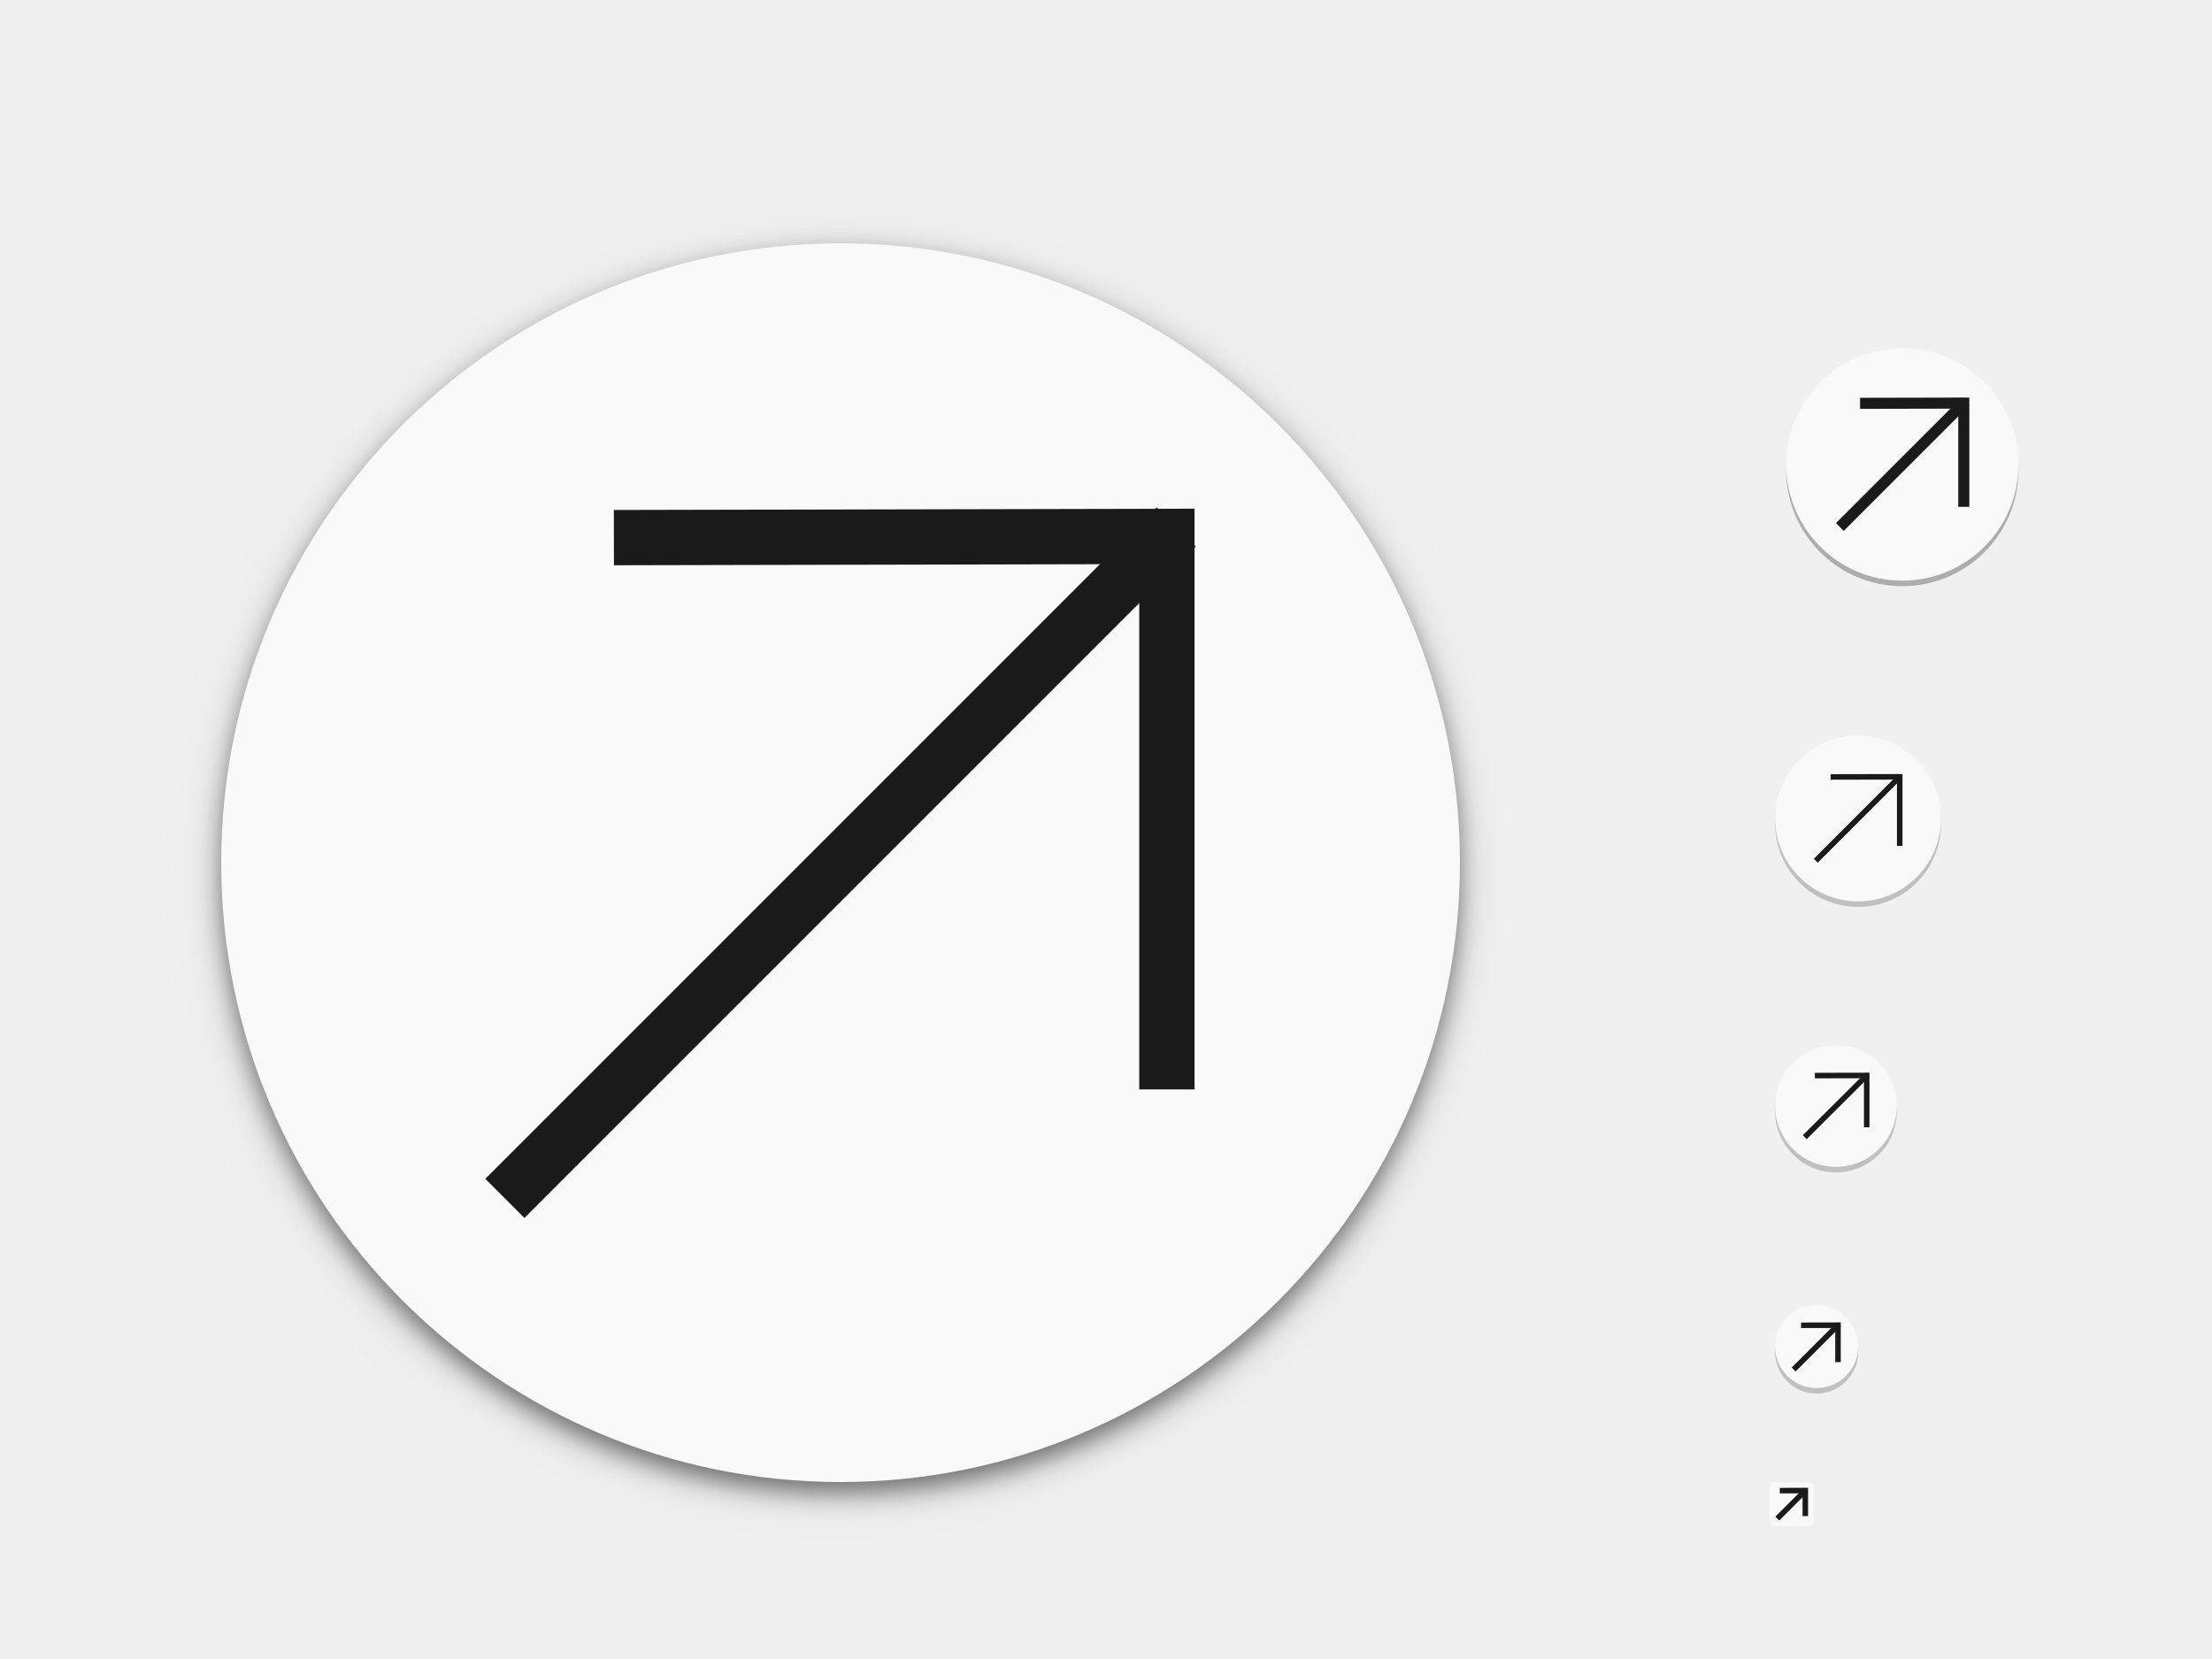
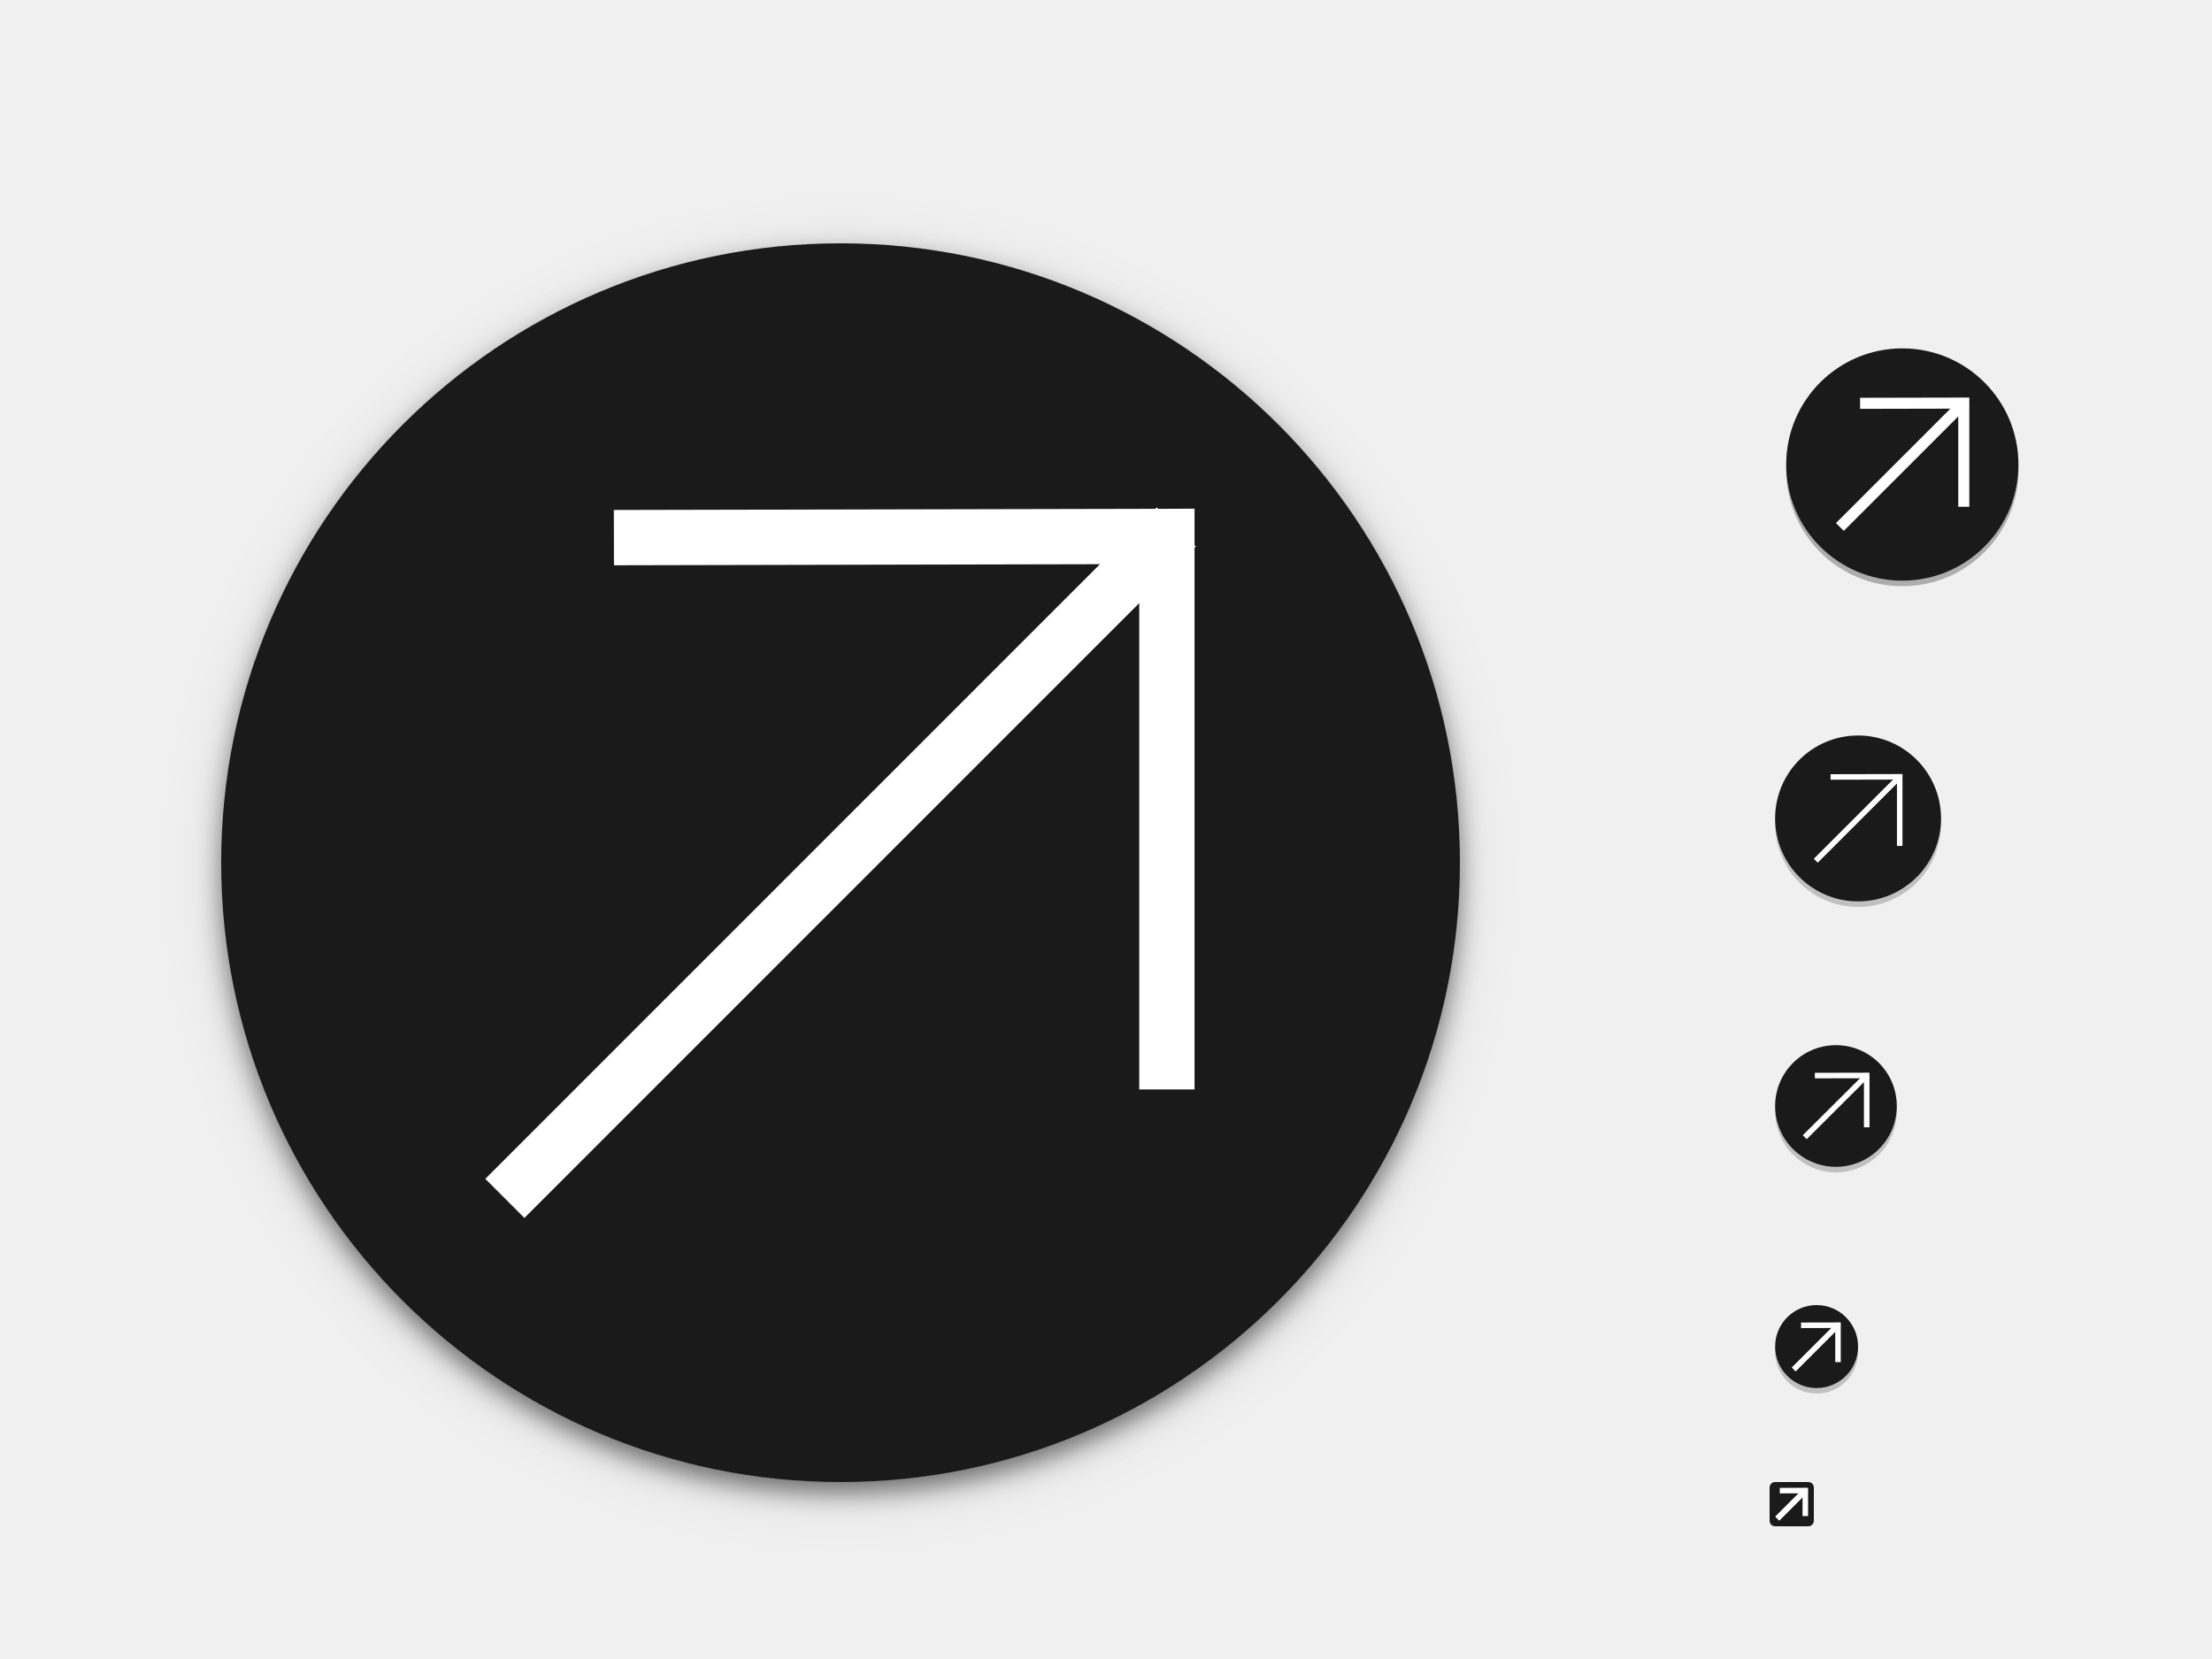
<svg xmlns="http://www.w3.org/2000/svg" xmlns:ns1="http://www.openswatchbook.org/uri/2009/osb" xmlns:xlink="http://www.w3.org/1999/xlink" width="400" height="300" id="svg11300" version="1.0" style="display:inline;enable-background:new">
  <defs id="defs3">
    <clipPath clipPathUnits="userSpaceOnUse" id="clipPath9430">
      <path id="path9432" d="m 166.062,-196 h 179.875 C 491.235,-196 512,-175.287 512,-30.125 v 148.25 C 512,263.286 491.235,284 345.938,284 H 166.062 C 20.765,284 0,263.286 0,118.125 V -30.125 C 0,-175.287 20.765,-196 166.062,-196 Z" style="color:#000000;display:inline;overflow:visible;visibility:visible;fill:#ffffff;fill-opacity:1;fill-rule:nonzero;stroke:none;stroke-width:1;marker:none;enable-background:new" />
    </clipPath>
    <clipPath clipPathUnits="userSpaceOnUse" id="clipPath1082">
      <path id="path1084" d="M 361.938,-212 C 507.235,-212 528,-191.287 528,-46.125 V 70.125 C 528,215.286 507.235,236 361.938,236 H 214.062 C 68.765,236 48,215.286 48,70.125 V -46.125 C 48,-191.287 68.765,-212 214.062,-212 Z" style="display:inline;opacity:1;fill:#8c59d9;fill-opacity:1;stroke:none;stroke-width:2;stroke-linecap:round;stroke-linejoin:round;stroke-miterlimit:4;stroke-dasharray:none;stroke-dashoffset:0;stroke-opacity:1;enable-background:new" />
    </clipPath>
    <clipPath clipPathUnits="userSpaceOnUse" id="clipPath994">
      <path style="color:#000000;display:inline;overflow:visible;visibility:visible;fill:#cdcdcd;fill-opacity:1;fill-rule:nonzero;stroke:none;stroke-width:2;stroke-miterlimit:4;stroke-dasharray:none;stroke-opacity:1;marker:none;enable-background:accumulate" d="m 335.731,62 c -8.824,0 -9.774,0.906 -9.73,9.748 V 84 96.252 c -0.043,8.842 0.906,9.748 9.73,9.748 h 16.539 c 8.824,0 9.73,-0.906 9.73,-9.748 V 84 71.748 C 362.001,62.906 361.094,62 352.27,62 Z" id="path996" />
    </clipPath>
    <clipPath clipPathUnits="userSpaceOnUse" id="clipPath994-5">
      <path style="color:#000000;display:inline;overflow:visible;visibility:visible;fill:#cdcdcd;fill-opacity:1;fill-rule:nonzero;stroke:none;stroke-width:2;stroke-miterlimit:4;stroke-dasharray:none;stroke-opacity:1;marker:none;enable-background:accumulate" d="m 335.731,62 c -8.824,0 -9.774,0.906 -9.73,9.748 V 84 96.252 c -0.043,8.842 0.906,9.748 9.73,9.748 h 16.539 c 8.824,0 9.73,-0.906 9.73,-9.748 V 84 71.748 C 362.001,62.906 361.094,62 352.27,62 Z" id="path996-3" />
    </clipPath>
    <clipPath clipPathUnits="userSpaceOnUse" id="clipPath971">
      <path style="color:#000000;display:inline;overflow:visible;visibility:visible;opacity:1;fill:#46a926;fill-opacity:1;fill-rule:nonzero;stroke:none;stroke-width:2;stroke-miterlimit:4;stroke-dasharray:none;stroke-opacity:1;marker:none;enable-background:accumulate" d="m 327.865,189 c -4.412,0 -4.887,0.453 -4.865,4.874 V 200 206.126 C 322.978,210.547 323.453,211 327.865,211 h 8.27 C 340.547,211 341,210.547 341,206.126 V 200 193.874 C 341,189.453 340.547,189 336.135,189 Z" id="path973" />
    </clipPath>
    <clipPath clipPathUnits="userSpaceOnUse" id="clipPath983">
      <path id="path985" d="m 325.096,237 c -2.808,0 -3.11,0.288 -3.096,3.102 V 244 v 3.898 c -0.014,2.813 0.288,3.102 3.096,3.102 h 5.808 C 333.712,251 334,250.712 334,247.898 V 244 240.102 C 334,237.288 333.712,237 330.904,237 Z" style="color:#000000;display:inline;overflow:visible;visibility:visible;opacity:1;fill:#46a926;fill-opacity:1;fill-rule:nonzero;stroke:none;stroke-width:2;stroke-miterlimit:4;stroke-dasharray:none;stroke-opacity:1;marker:none;enable-background:accumulate" />
    </clipPath>
    <clipPath clipPathUnits="userSpaceOnUse" id="clipPath959">
      <path style="color:#000000;display:inline;overflow:visible;visibility:visible;opacity:1;fill:#46a926;fill-opacity:1;fill-rule:nonzero;stroke:none;stroke-width:2;stroke-miterlimit:4;stroke-dasharray:none;stroke-opacity:1;marker:none;enable-background:accumulate" d="m 330.193,134 c -5.615,0 -6.22,0.577 -6.192,6.204 v 7.796 7.796 c -0.028,5.627 0.577,6.204 6.192,6.204 h 11.615 c 5.615,0 6.192,-0.577 6.192,-6.204 v -7.796 -7.796 c 0,-5.627 -0.577,-6.204 -6.192,-6.204 z" id="path961" />
    </clipPath>
    <filter style="color-interpolation-filters:sRGB" id="filter945" x="-0.024" width="1.048" y="-0.024" height="1.048">
      <feGaussianBlur stdDeviation="2.24" id="feGaussianBlur947" />
    </filter>
    <filter style="color-interpolation-filters:sRGB" id="filter951" x="-0.06" width="1.12" y="-0.06" height="1.12">
      <feGaussianBlur stdDeviation="5.6" id="feGaussianBlur953" />
    </filter>
    <linearGradient id="linearGradient3045">
      <stop id="stop3047" offset="0" style="stop-color:#847784;stop-opacity:0.996" />
      <stop id="stop3049" offset="1" style="stop-color:#695f69;stop-opacity:1" />
    </linearGradient>
    <linearGradient id="linearGradient4213">
      <stop style="stop-color:#b1d7f3;stop-opacity:1" offset="0" id="stop4215" />
      <stop style="stop-color:#8fafda;stop-opacity:1" offset="1" id="stop4217" />
    </linearGradient>
    <linearGradient ns1:paint="gradient" id="linearGradient5460">
      <stop id="stop5462" offset="0" style="stop-color:#e6e6e6;stop-opacity:1" />
      <stop id="stop5464" offset="1" style="stop-color:#ffffff;stop-opacity:1" />
    </linearGradient>
    <linearGradient ns1:paint="solid" id="linearGradient5476">
      <stop id="stop5478" offset="0" style="stop-color:#772953;stop-opacity:1;" />
    </linearGradient>
    <filter color-interpolation-filters="sRGB" id="filter4154">
      <feComposite operator="arithmetic" k4="0" result="composite1" k1="0" k2="1" k3="0" in2="SourceGraphic" id="feComposite4156" />
      <feColorMatrix in="composite1" result="colormatrix1" values="0" type="saturate" id="feColorMatrix4158" />
      <feFlood flood-color="rgb(72,59,72)" result="flood1" id="feFlood4160" />
      <feBlend in="flood1" in2="colormatrix1" mode="multiply" result="blend1" id="feBlend4162" />
      <feBlend result="blend2" in2="blend1" mode="screen" id="feBlend4164" />
      <feColorMatrix in="blend2" result="colormatrix2" values="1" type="saturate" id="feColorMatrix4166" />
      <feComposite in="colormatrix2" in2="SourceGraphic" result="composite2" operator="in" id="feComposite4168" />
    </filter>
    <clipPath id="clipPath3062" clipPathUnits="userSpaceOnUse">
      <rect y="-194.968" x="34.168" height="445.935" width="475.665" id="rect3064" style="color:#000000;fill:url(#linearGradient3066);fill-opacity:1;fill-rule:nonzero;stroke:none;stroke-width:40;marker:none;visibility:visible;display:inline;overflow:visible;enable-background:new" />
    </clipPath>
    <linearGradient y2="288" x2="256" y1="50" x1="256" gradientTransform="matrix(1.858065,0,0,1.873679,4.438713,-288.6517)" gradientUnits="userSpaceOnUse" id="linearGradient3066" xlink:href="#linearGradient3045" />
  </defs>
  <g style="display:inline" id="layer1">
    <g style="display:none" id="layer7">
      <text y="-8.255" xml:space="preserve" x="19.007" style="font-style:normal;font-variant:normal;font-weight:normal;font-stretch:normal;line-height:0%;font-family:'DejaVu Sans';-inkscape-font-specification:'DejaVu Sans';display:inline;fill:#000000;fill-opacity:1;stroke:none;enable-background:new" id="context">
        <tspan style="font-style:normal;font-variant:normal;font-weight:normal;font-stretch:normal;font-size:18px;line-height:1.25;font-family:'DejaVu Sans';-inkscape-font-specification:'DejaVu Sans'" y="-8.255" x="19.007" id="tspan3933">emblems</tspan>
      </text>
      <text y="-8.255" xml:space="preserve" x="146.488" style="font-style:normal;font-variant:normal;font-weight:bold;font-stretch:normal;line-height:0%;font-family:'DejaVu Sans';-inkscape-font-specification:'DejaVu Sans Bold';text-align:start;writing-mode:lr-tb;text-anchor:start;display:inline;fill:#000000;fill-opacity:1;stroke:none;enable-background:new" id="icon-name">
        <tspan style="font-style:normal;font-variant:normal;font-weight:bold;font-stretch:normal;font-size:18px;line-height:1.25;font-family:'DejaVu Sans';-inkscape-font-specification:'DejaVu Sans Bold'" y="-8.255" x="146.488" id="tspan924">emblem-symbolic-link</tspan>
      </text>
      <rect style="display:inline;overflow:visible;visibility:visible;fill:#cdcdcd;fill-opacity:1;fill-rule:nonzero;stroke:none;stroke-width:2;marker:none;enable-background:accumulate" id="rect16x16" width="16" height="16" x="320" y="236" />
      <rect style="display:inline;overflow:visible;visibility:visible;fill:#cdcdcd;fill-opacity:1;fill-rule:nonzero;stroke:none;stroke-width:2;marker:none;enable-background:accumulate" id="rect24x24" width="24" height="24" x="320" y="188" />
      <rect style="display:inline;overflow:visible;visibility:visible;fill:#cdcdcd;fill-opacity:1;fill-rule:nonzero;stroke:none;stroke-width:2;marker:none;enable-background:accumulate" id="rect32x32" width="32" height="32" x="320" y="132" />
      <rect y="60" x="320" height="48" width="48" id="rect48x48" style="display:inline;overflow:visible;visibility:visible;fill:#cdcdcd;fill-opacity:1;fill-rule:nonzero;stroke:none;stroke-width:2;marker:none;enable-background:accumulate" />
      <rect style="display:inline;overflow:visible;visibility:visible;fill:#cdcdcd;fill-opacity:1;fill-rule:nonzero;stroke:none;stroke-width:2;marker:none;enable-background:accumulate" id="rect3951" width="256" height="256" x="24" y="28" />
      <rect y="268" x="320" height="8" width="8" id="rect841" style="display:inline;overflow:visible;visibility:visible;fill:#cdcdcd;fill-opacity:1;fill-rule:nonzero;stroke:none;stroke-width:1;marker:none;enable-background:accumulate" />
    </g>
    <g id="layer2" style="display:inline">
      <rect transform="matrix(0,-1,-1,0,0,0)" style="display:inline;opacity:0.2;fill:#000000;fill-opacity:1;stroke:none;stroke-width:1;stroke-opacity:0.251;enable-background:new" id="rect892" width="15" height="15" x="-252" y="-336" rx="7.5" ry="7.5" />
      <rect transform="matrix(0,-1,-1,0,0,0)" style="display:inline;opacity:0.2;fill:#000000;fill-opacity:1;stroke:none;stroke-width:1.024;stroke-miterlimit:4;stroke-dasharray:none;stroke-opacity:0.251;enable-background:new" id="rect894" width="42" height="42" x="-106" y="-365" rx="21" ry="21" />
      <rect ry="11" rx="11" y="-343" x="-212" height="22" width="22" id="rect896" style="display:inline;opacity:0.2;fill:#000000;fill-opacity:1;stroke:none;stroke-width:1.048;stroke-opacity:0.251;enable-background:new" transform="matrix(0,-1,-1,0,0,0)" />
      <rect transform="matrix(0,-1,-1,0,0,0)" style="display:inline;opacity:0.2;fill:#000000;fill-opacity:1;stroke:none;stroke-width:1.034;stroke-opacity:0.251;enable-background:new" id="rect876" width="30" height="30" x="-164" y="-351" rx="15" ry="15" />
      <rect transform="matrix(0,-1,-1,0,0,0)" style="display:inline;opacity:0.1;fill:#000000;fill-opacity:1;stroke:none;stroke-width:0.5;filter:url(#filter951);enable-background:new" id="rect949" width="224" height="224" x="-270" y="-264" rx="112" ry="112" />
      <rect ry="112" rx="112" y="-264" x="-270" height="224" width="224" id="rect939" style="display:inline;opacity:0.5;fill:#000000;fill-opacity:1;stroke:none;stroke-width:0.5;filter:url(#filter945);enable-background:new" transform="matrix(0,-1,-1,0,0,0)" />
-       <rect ry="7.5" rx="7.5" y="-336" x="-251" height="15" width="15" id="rect4414" style="display:inline;fill:#f9f9f9;fill-opacity:1;stroke:none;stroke-width:1;stroke-opacity:0.251;enable-background:new" transform="matrix(0,-1,-1,0,0,0)" />
+       <rect ry="7.5" rx="7.5" y="-336" x="-251" height="15" width="15" id="rect4414" style="display:inline;fill:#1a1a1a;fill-opacity:1;stroke:none;stroke-width:1;stroke-opacity:0.251;enable-background:new" transform="matrix(0,-1,-1,0,0,0)" />
      <rect transform="matrix(0,-1,-1,0,0,0)" style="display:inline;opacity:0.1;fill:#000000;fill-opacity:1;stroke:none;stroke-width:1.05;stroke-opacity:0.251;enable-background:new" id="rect917" width="42" height="42" x="-106" y="-365" rx="21" ry="21" />
-       <rect ry="21" rx="21" y="-365" x="-105" height="42" width="42" id="rect4408" style="display:inline;fill:#f9f9f9;fill-opacity:1;stroke:none;stroke-width:1.024;stroke-miterlimit:4;stroke-dasharray:none;stroke-opacity:0.251;enable-background:new" transform="matrix(0,-1,-1,0,0,0)" />
-       <rect transform="matrix(0,-1,-1,0,0,0)" style="display:inline;fill:#f9f9f9;fill-opacity:1;stroke:none;stroke-width:1.048;stroke-opacity:0.251;enable-background:new" id="rect4410" width="22" height="22" x="-211" y="-343" rx="11" ry="11" />
-       <rect ry="15" rx="15" y="-351" x="-163" height="30" width="30" id="rect4412" style="display:inline;fill:#f9f9f9;fill-opacity:1;stroke:none;stroke-width:1.034;stroke-opacity:0.251;enable-background:new" transform="matrix(0,-1,-1,0,0,0)" />
-       <rect transform="matrix(0,-1,-1,0,0,0)" style="display:inline;fill:#f9f9f9;fill-opacity:1;stroke:none;stroke-width:0.5;enable-background:new" id="rect4418" width="224" height="224" x="-268" y="-264" rx="112" ry="112" />
-       <rect transform="matrix(0,-1,-1,0,0,0)" style="display:inline;fill:#f9f9f9;fill-opacity:1;stroke:none;stroke-width:1.143;stroke-opacity:0.251;enable-background:new" id="rect4420" width="8" height="8" x="-276" y="-328" rx="1" ry="1" />
+       <rect ry="21" rx="21" y="-365" x="-105" height="42" width="42" id="rect4408" style="display:inline;fill:#1a1a1a;fill-opacity:1;stroke:none;stroke-width:1.024;stroke-miterlimit:4;stroke-dasharray:none;stroke-opacity:0.251;enable-background:new" transform="matrix(0,-1,-1,0,0,0)" />
+       <rect transform="matrix(0,-1,-1,0,0,0)" style="display:inline;fill:#1a1a1a;fill-opacity:1;stroke:none;stroke-width:1.048;stroke-opacity:0.251;enable-background:new" id="rect4410" width="22" height="22" x="-211" y="-343" rx="11" ry="11" />
+       <rect ry="15" rx="15" y="-351" x="-163" height="30" width="30" id="rect4412" style="display:inline;fill:#1a1a1a;fill-opacity:1;stroke:none;stroke-width:1.034;stroke-opacity:0.251;enable-background:new" transform="matrix(0,-1,-1,0,0,0)" />
+       <rect transform="matrix(0,-1,-1,0,0,0)" style="display:inline;fill:#1a1a1a;fill-opacity:1;stroke:none;stroke-width:0.5;enable-background:new" id="rect4418" width="224" height="224" x="-268" y="-264" rx="112" ry="112" />
+       <rect transform="matrix(0,-1,-1,0,0,0)" style="display:inline;fill:#1a1a1a;fill-opacity:1;stroke:none;stroke-width:1.143;stroke-opacity:0.251;enable-background:new" id="rect4420" width="8" height="8" x="-276" y="-328" rx="1" ry="1" />
    </g>
    <g id="layer6" style="display:inline">
      <g style="display:inline;stroke-width:2;enable-background:new" id="g1092" transform="matrix(0.5,0,0,0.5,148,172)">
        <rect style="color:#000000;display:inline;overflow:visible;visibility:visible;fill:none;stroke:none;stroke-width:7.998;marker:none;enable-background:accumulate" id="rect1086" width="16" height="16" x="192" y="-360" transform="rotate(90)" />
-         <path id="path1088" d="m 356.5,195.5 -9,9" style="fill:none;fill-rule:evenodd;stroke:#1a1a1a;stroke-width:2px;stroke-linecap:square;stroke-linejoin:miter;stroke-opacity:1" />
+         <path id="path1088" d="m 356.5,195.5 -9,9" style="fill:none;fill-rule:evenodd;stroke:#ffffff;stroke-width:2px;stroke-linecap:square;stroke-linejoin:miter;stroke-opacity:1" />
      </g>
-       <path style="fill:none;stroke:#1a1a1a;stroke-width:1px;stroke-linecap:butt;stroke-linejoin:miter;stroke-opacity:1" d="m 324.353,247.646 8.161,-8.154" id="path895" />
-       <path style="fill:none;stroke:#1a1a1a;stroke-width:1;stroke-linecap:butt;stroke-linejoin:miter;stroke-miterlimit:4;stroke-dasharray:none;stroke-opacity:1" d="M 326.353,205.646 337.708,194.332" id="path930" />
-       <path style="fill:none;stroke:#1a1a1a;stroke-width:1px;stroke-linecap:butt;stroke-linejoin:miter;stroke-opacity:1" d="m 328.354,155.646 15.176,-15.176" id="path947" />
-       <path style="display:inline;fill:none;stroke:#1a1a1a;stroke-width:2;stroke-linecap:butt;stroke-linejoin:miter;stroke-miterlimit:4;stroke-dasharray:none;stroke-opacity:1;enable-background:new" d="m 332.707,95.293 22.7,-22.695" id="path966-5" />
-       <path style="fill:none;stroke:#1a1a1a;stroke-width:10;stroke-linecap:butt;stroke-linejoin:miter;stroke-miterlimit:4;stroke-dasharray:none;stroke-opacity:1" d="M 91.295,216.705 212.705,95.295" id="path988" />
-       <path style="display:inline;fill:none;stroke:#1a1a1a;stroke-width:10;stroke-linecap:butt;stroke-linejoin:miter;stroke-miterlimit:4;stroke-dasharray:none;stroke-opacity:1;enable-background:new" d="m 111.011,97.218 100,-0.218 V 197" id="path897" />
-       <path style="display:inline;fill:none;stroke:#1a1a1a;stroke-width:2;stroke-linecap:butt;stroke-linejoin:miter;stroke-miterlimit:4;stroke-dasharray:none;stroke-opacity:1;enable-background:new" d="m 336.364,72.934 18.75,-0.041 v 18.75" id="path897-3" />
-       <path style="display:inline;fill:none;stroke:#1a1a1a;stroke-width:1;stroke-linecap:butt;stroke-linejoin:miter;stroke-miterlimit:4;stroke-dasharray:none;stroke-opacity:1;enable-background:new" d="m 331.03,140.498 12.5,-0.027 v 12.5" id="path897-3-2" />
-       <path style="display:inline;fill:none;stroke:#1a1a1a;stroke-width:1;stroke-linecap:butt;stroke-linejoin:miter;stroke-miterlimit:4;stroke-dasharray:none;stroke-opacity:1;enable-background:new" d="m 328.186,194.499 9.375,-0.021 v 9.375" id="path897-3-2-1" />
-       <path style="display:inline;fill:none;stroke:#1a1a1a;stroke-width:1;stroke-linecap:butt;stroke-linejoin:miter;stroke-miterlimit:4;stroke-dasharray:none;stroke-opacity:1;enable-background:new" d="m 325.69,239.655 6.677,-0.015 v 6.677" id="path897-3-2-3" />
-       <path style="display:inline;fill:none;stroke:#1a1a1a;stroke-width:1;stroke-linecap:butt;stroke-linejoin:miter;stroke-miterlimit:4;stroke-dasharray:none;stroke-opacity:1;enable-background:new" d="m 321.847,269.554 4.61,-0.01 v 4.61" id="path897-3-2-7" />
+       <path style="fill:none;stroke:#ffffff;stroke-width:1px;stroke-linecap:butt;stroke-linejoin:miter;stroke-opacity:1" d="m 324.353,247.646 8.161,-8.154" id="path895" />
+       <path style="fill:none;stroke:#ffffff;stroke-width:1;stroke-linecap:butt;stroke-linejoin:miter;stroke-miterlimit:4;stroke-dasharray:none;stroke-opacity:1" d="M 326.353,205.646 337.708,194.332" id="path930" />
+       <path style="fill:none;stroke:#ffffff;stroke-width:1px;stroke-linecap:butt;stroke-linejoin:miter;stroke-opacity:1" d="m 328.354,155.646 15.176,-15.176" id="path947" />
+       <path style="display:inline;fill:none;stroke:#ffffff;stroke-width:2;stroke-linecap:butt;stroke-linejoin:miter;stroke-miterlimit:4;stroke-dasharray:none;stroke-opacity:1;enable-background:new" d="m 332.707,95.293 22.7,-22.695" id="path966-5" />
+       <path style="fill:none;stroke:#ffffff;stroke-width:10;stroke-linecap:butt;stroke-linejoin:miter;stroke-miterlimit:4;stroke-dasharray:none;stroke-opacity:1" d="M 91.295,216.705 212.705,95.295" id="path988" />
+       <path style="display:inline;fill:none;stroke:#ffffff;stroke-width:10;stroke-linecap:butt;stroke-linejoin:miter;stroke-miterlimit:4;stroke-dasharray:none;stroke-opacity:1;enable-background:new" d="m 111.011,97.218 100,-0.218 V 197" id="path897" />
+       <path style="display:inline;fill:none;stroke:#ffffff;stroke-width:2;stroke-linecap:butt;stroke-linejoin:miter;stroke-miterlimit:4;stroke-dasharray:none;stroke-opacity:1;enable-background:new" d="m 336.364,72.934 18.75,-0.041 v 18.75" id="path897-3" />
+       <path style="display:inline;fill:none;stroke:#ffffff;stroke-width:1;stroke-linecap:butt;stroke-linejoin:miter;stroke-miterlimit:4;stroke-dasharray:none;stroke-opacity:1;enable-background:new" d="m 331.03,140.498 12.5,-0.027 v 12.5" id="path897-3-2" />
+       <path style="display:inline;fill:none;stroke:#ffffff;stroke-width:1;stroke-linecap:butt;stroke-linejoin:miter;stroke-miterlimit:4;stroke-dasharray:none;stroke-opacity:1;enable-background:new" d="m 328.186,194.499 9.375,-0.021 v 9.375" id="path897-3-2-1" />
+       <path style="display:inline;fill:none;stroke:#ffffff;stroke-width:1;stroke-linecap:butt;stroke-linejoin:miter;stroke-miterlimit:4;stroke-dasharray:none;stroke-opacity:1;enable-background:new" d="m 325.69,239.655 6.677,-0.015 v 6.677" id="path897-3-2-3" />
+       <path style="fill:none;stroke:#ffffff;stroke-width:1px;stroke-linecap:butt;stroke-linejoin:miter;stroke-opacity:1" d="m 321.394,274.603 5.212,-5.208" id="path1686" />
+       <path style="display:inline;fill:none;stroke:#ffffff;stroke-width:1;stroke-linecap:butt;stroke-linejoin:miter;stroke-miterlimit:4;stroke-dasharray:none;stroke-opacity:1;enable-background:new" d="m 321.847,269.554 4.61,-0.01 v 4.61" id="path897-3-2-7" />
    </g>
  </g>
</svg>
